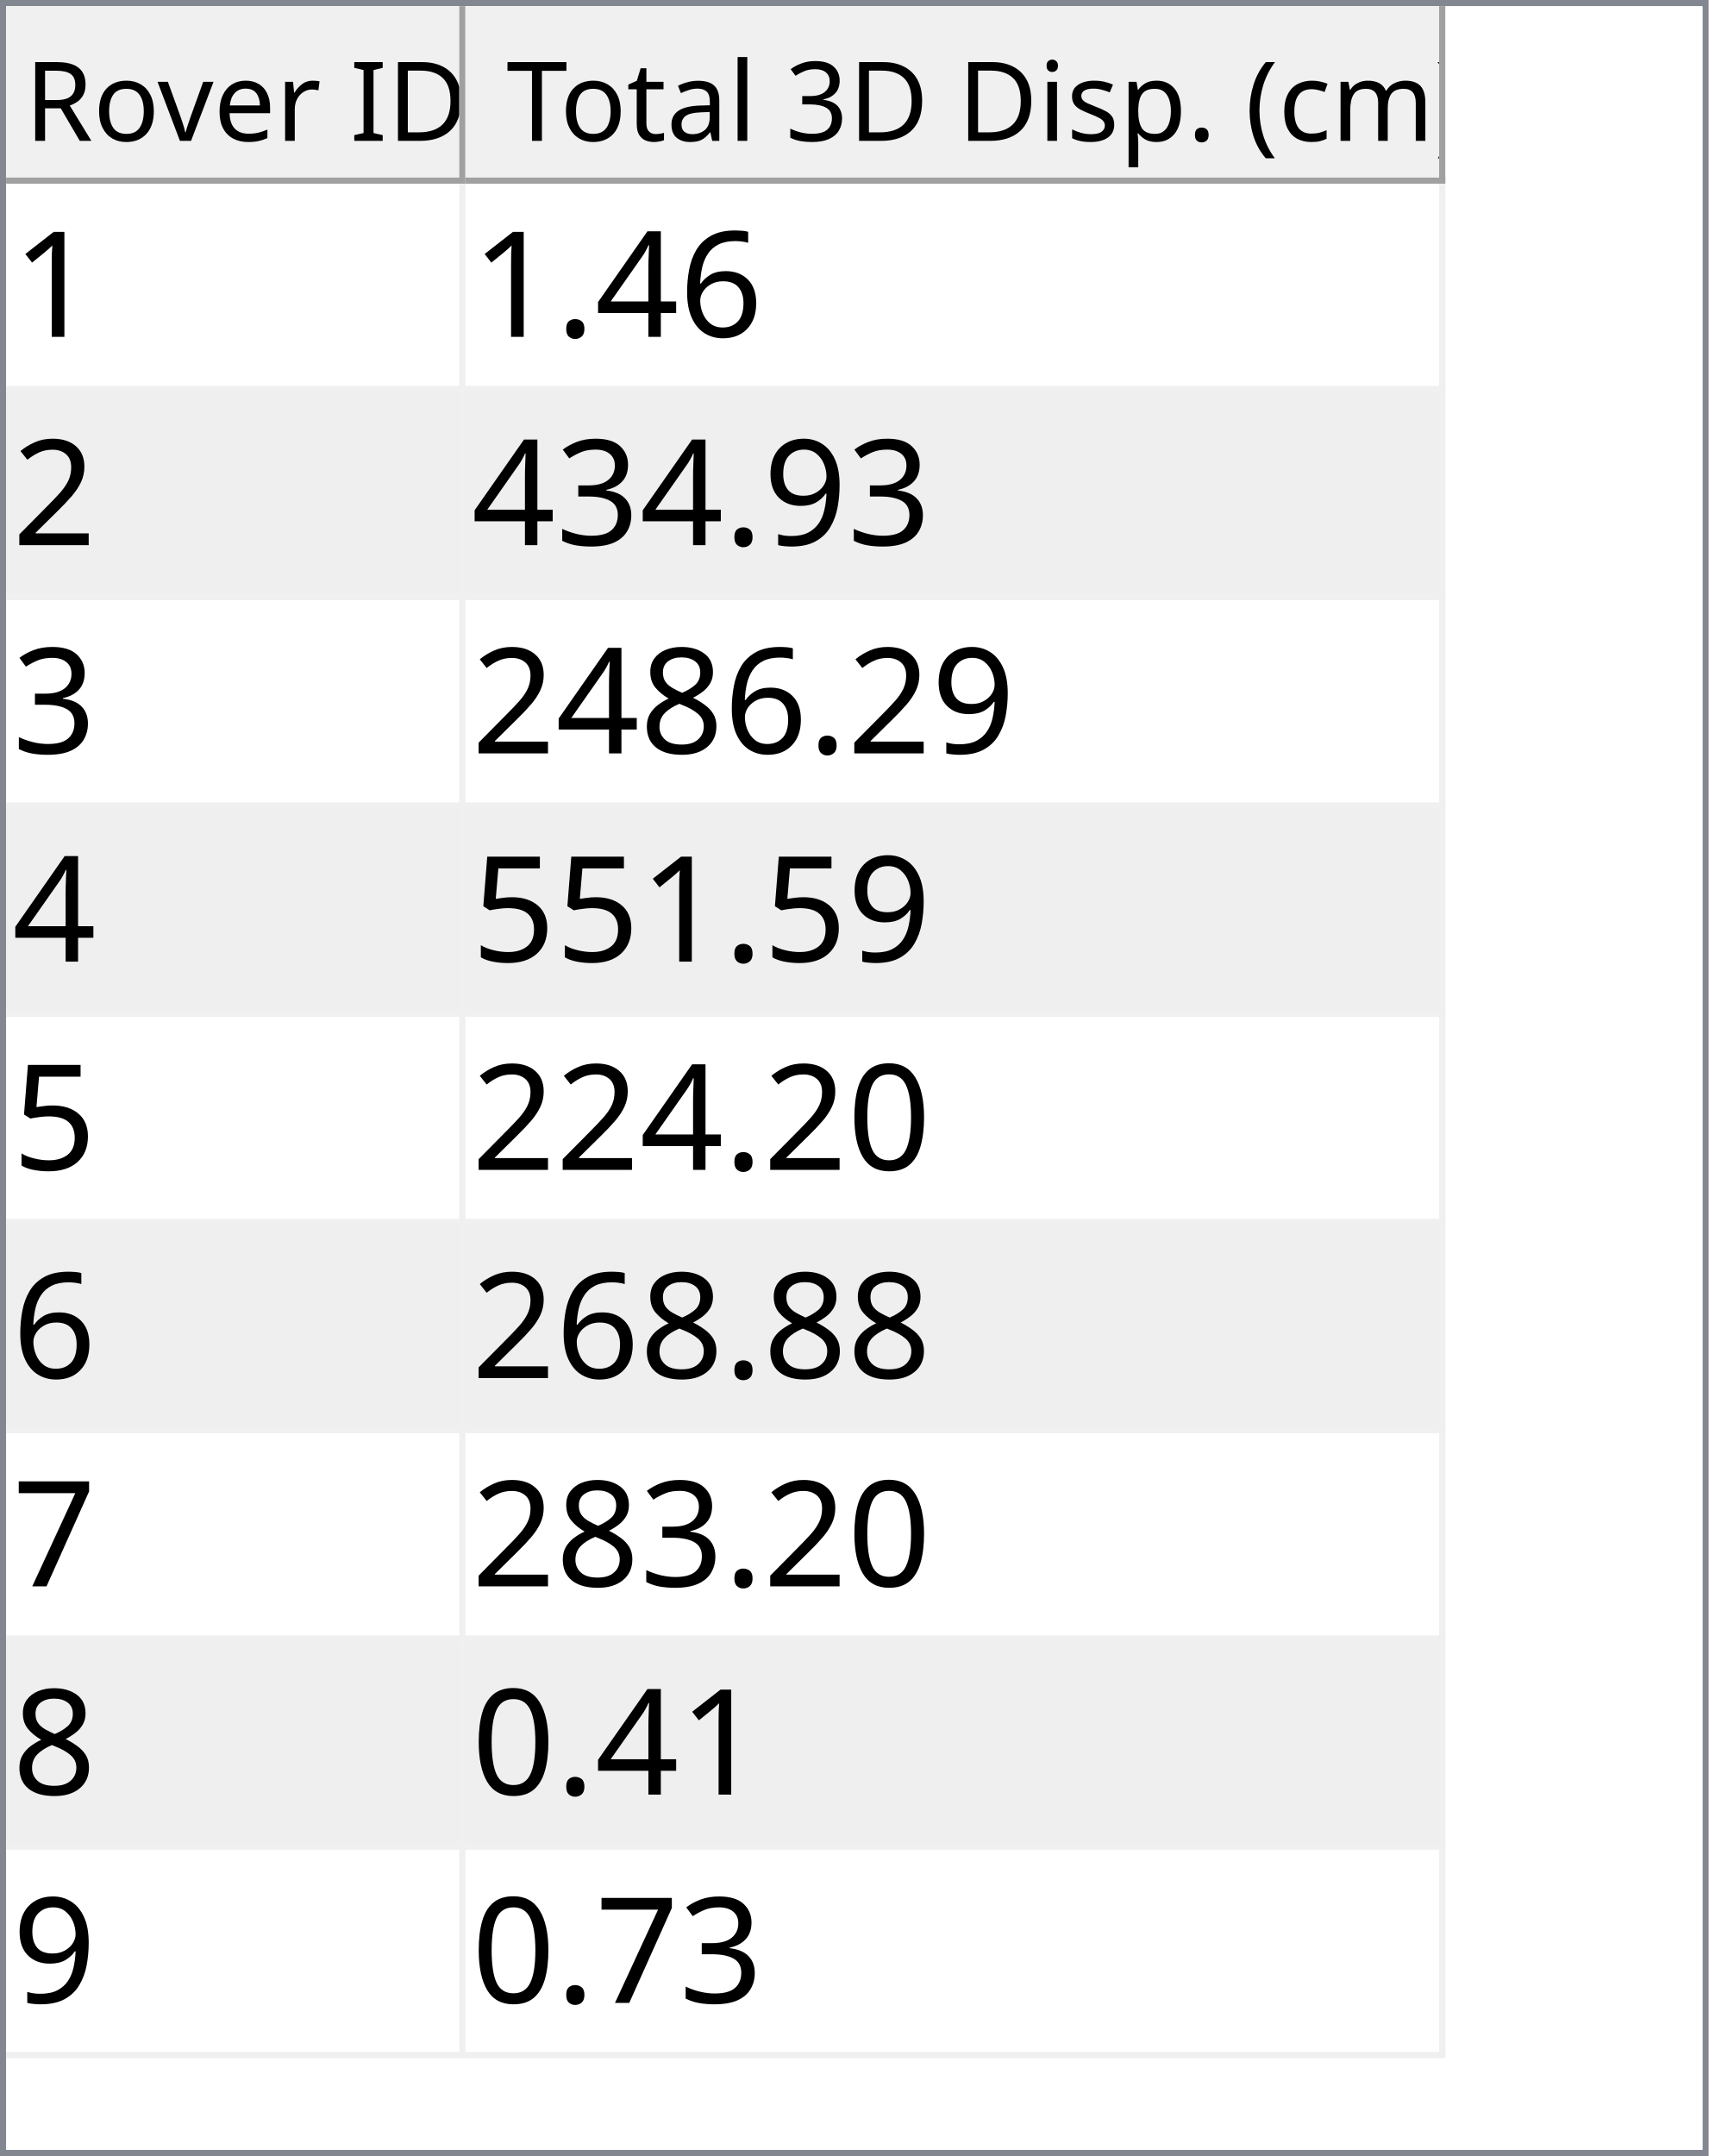
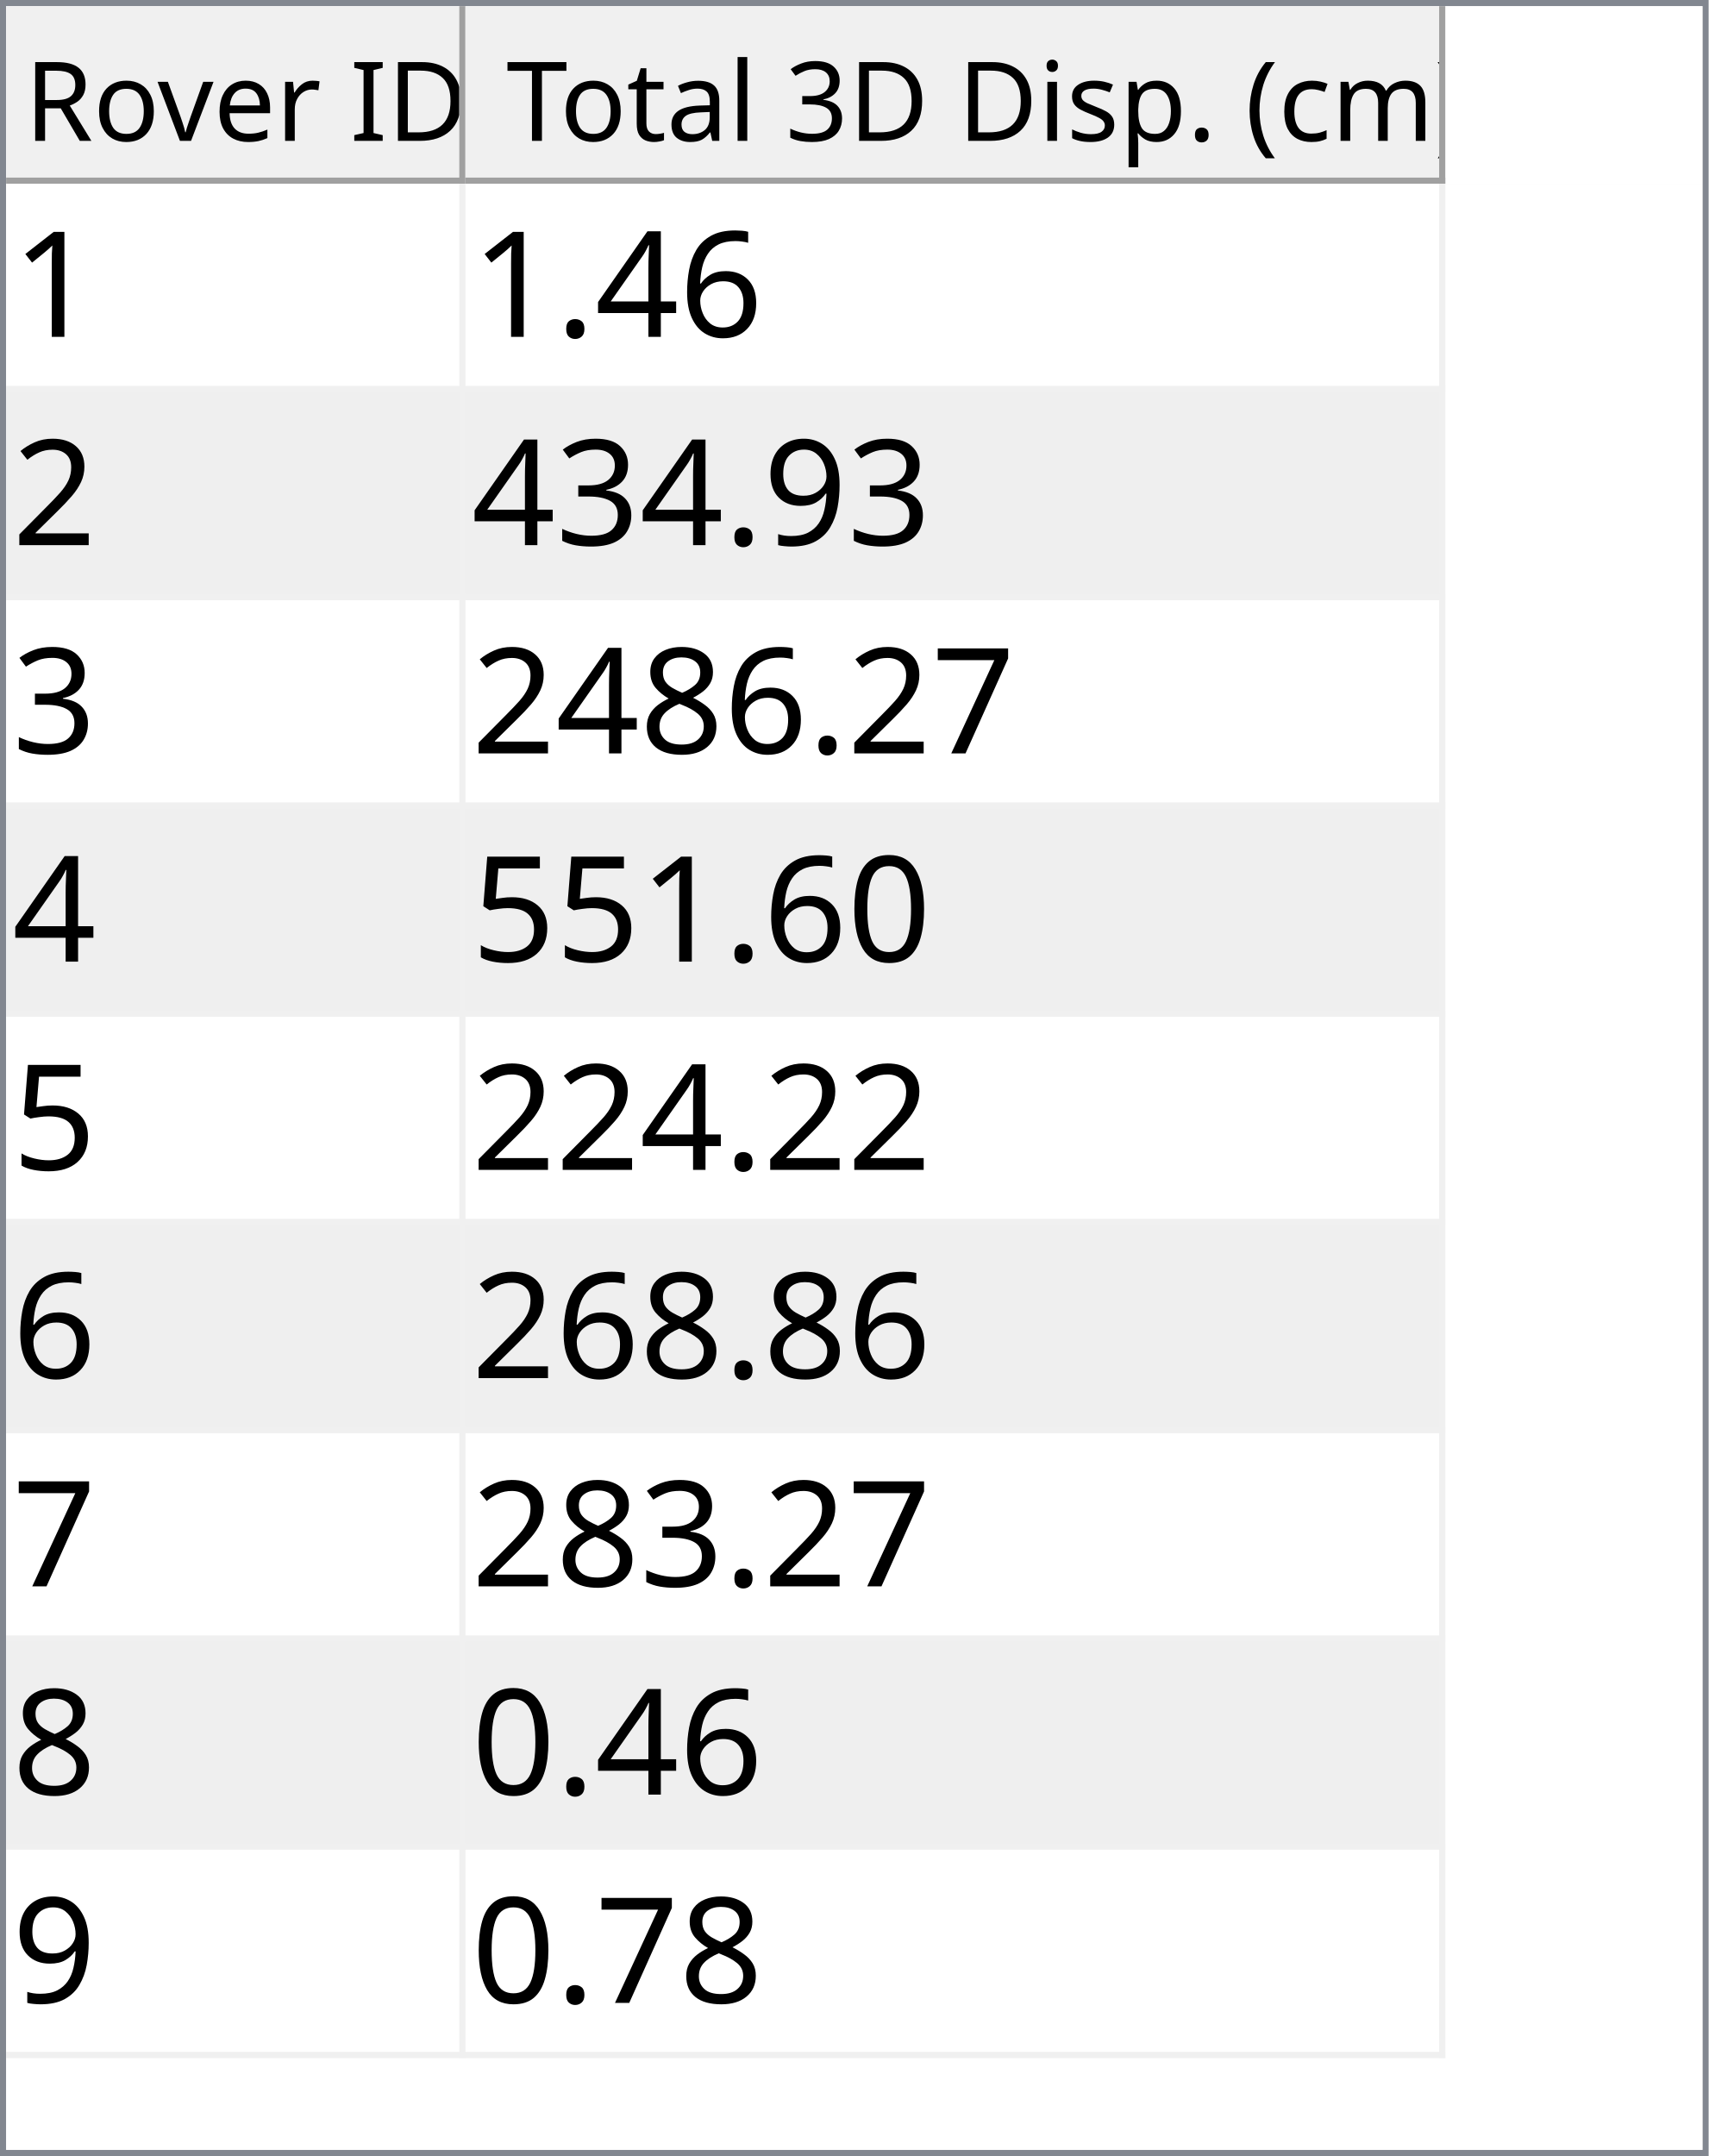
<svg xmlns="http://www.w3.org/2000/svg" style="fill-opacity:1; color-rendering:auto; color-interpolation:auto; text-rendering:auto; stroke:black; stroke-linecap:square; stroke-miterlimit:10; shape-rendering:auto; stroke-opacity:1; fill:black; stroke-dasharray:none; font-weight:normal; stroke-width:1; font-family:'Dialog'; font-style:normal; stroke-linejoin:miter; font-size:12px; stroke-dashoffset:0; image-rendering:auto;" width="279" height="352">
  <defs id="genericDefs" />
  <g>
    <defs id="defs1">
      <clipPath clipPathUnits="userSpaceOnUse" id="clipPath1">
        <path d="M0 0 L279 0 L279 352 L0 352 L0 0 Z" />
      </clipPath>
      <clipPath clipPathUnits="userSpaceOnUse" id="clipPath2">
        <path d="M0 0 L0 352 L279 352 L279 0 Z" />
      </clipPath>
      <clipPath clipPathUnits="userSpaceOnUse" id="clipPath3">
        <path d="M0 0 L0 29 L277 29 L277 0 Z" />
      </clipPath>
      <clipPath clipPathUnits="userSpaceOnUse" id="clipPath4">
        <path d="M0 0 L0 29 L75 29 L75 0 Z" />
      </clipPath>
      <clipPath clipPathUnits="userSpaceOnUse" id="clipPath5">
        <path d="M1 1 L1 28 L74 28 L74 1 Z" />
      </clipPath>
      <clipPath clipPathUnits="userSpaceOnUse" id="clipPath6">
        <path d="M0 0 L0 27 L73 27 L73 0 Z" />
      </clipPath>
      <clipPath clipPathUnits="userSpaceOnUse" id="clipPath7">
        <path d="M-0.5 -0.5 L-0.5 28.5 L74.5 28.5 L74.5 -0.5 Z" />
      </clipPath>
      <clipPath clipPathUnits="userSpaceOnUse" id="clipPath8">
        <path d="M0 0 L0 29 L160 29 L160 0 Z" />
      </clipPath>
      <clipPath clipPathUnits="userSpaceOnUse" id="clipPath9">
        <path d="M1 1 L1 28 L159 28 L159 1 Z" />
      </clipPath>
      <clipPath clipPathUnits="userSpaceOnUse" id="clipPath10">
        <path d="M0 0 L0 27 L158 27 L158 0 Z" />
      </clipPath>
      <clipPath clipPathUnits="userSpaceOnUse" id="clipPath11">
        <path d="M-0.5 -0.5 L-0.5 28.5 L159.5 28.5 L159.5 -0.5 Z" />
      </clipPath>
      <clipPath clipPathUnits="userSpaceOnUse" id="clipPath12">
        <path d="M0 0 L0 321 L277 321 L277 0 Z" />
      </clipPath>
      <clipPath clipPathUnits="userSpaceOnUse" id="clipPath13">
        <path d="M0 0 L0 306 L235 306 L235 0 Z" />
      </clipPath>
      <clipPath clipPathUnits="userSpaceOnUse" id="clipPath14">
        <path d="M-0.5 -0.5 L-0.5 305.5 L234.5 305.5 L234.5 -0.5 Z" />
      </clipPath>
      <clipPath clipPathUnits="userSpaceOnUse" id="clipPath15">
        <path d="M0 0 L0 33 L74 33 L74 0 Z" />
      </clipPath>
      <clipPath clipPathUnits="userSpaceOnUse" id="clipPath16">
        <path d="M0 0 L0 33 L159 33 L159 0 Z" />
      </clipPath>
      <font horiz-adv-x="64.551" id="font1">
        <font-face ascent="107.91" descent="25.098" units-per-em="100" style="font-style:normal; font-family:Segoe UI; font-weight:normal;" />
        <missing-glyph horiz-adv-x="64.551" d="M8.109 0 L8.109 68.266 L56.453 68.266 L56.453 0 L8.109 0 ZM15.328 7.234 L49.219 7.234 L49.219 61.031 L15.328 61.031 L15.328 7.234 Z" />
        <glyph unicode="D" horiz-adv-x="70.117" d="M9.188 0 L9.188 70.016 L28.516 70.016 Q65.531 70.016 65.531 35.891 Q65.531 19.672 55.25 9.836 Q44.969 0 27.734 0 L9.188 0 ZM17.391 62.594 L17.391 7.422 L27.828 7.422 Q41.609 7.422 49.273 14.797 Q56.938 22.172 56.938 35.688 Q56.938 62.594 28.328 62.594 L17.391 62.594 Z" />
        <glyph unicode="I" horiz-adv-x="26.611" d="M17.391 0 L9.188 0 L9.188 70.016 L17.391 70.016 L17.391 0 Z" />
        <glyph unicode=" " horiz-adv-x="27.393" d="" />
        <glyph unicode="r" horiz-adv-x="34.766" d="M34.188 41.891 Q32.078 43.5 28.125 43.5 Q23 43.5 19.555 38.672 Q16.109 33.844 16.109 25.484 L16.109 0 L8.109 0 L8.109 50 L16.109 50 L16.109 39.703 L16.312 39.703 Q18.016 44.969 21.531 47.922 Q25.047 50.875 29.391 50.875 Q32.516 50.875 34.188 50.203 L34.188 41.891 Z" />
        <glyph unicode="e" horiz-adv-x="52.295" d="M48.297 23 L12.984 23 Q13.188 14.656 17.484 10.109 Q21.781 5.562 29.297 5.562 Q37.75 5.562 44.828 11.141 L44.828 3.609 Q38.234 -1.172 27.391 -1.172 Q16.797 -1.172 10.742 5.641 Q4.688 12.453 4.688 24.812 Q4.688 36.469 11.305 43.82 Q17.922 51.172 27.734 51.172 Q37.547 51.172 42.922 44.828 Q48.297 38.484 48.297 27.203 L48.297 23 ZM40.094 29.781 Q40.047 36.719 36.75 40.578 Q33.453 44.438 27.594 44.438 Q21.922 44.438 17.969 40.383 Q14.016 36.328 13.094 29.781 L40.094 29.781 Z" />
        <glyph unicode="v" horiz-adv-x="47.9" d="M47.406 50 L27.484 0 L19.625 0 L0.688 50 L9.469 50 L22.172 13.672 Q23.578 9.672 23.922 6.688 L24.125 6.688 Q24.609 10.453 25.688 13.484 L38.969 50 L47.406 50 Z" />
        <glyph unicode="o" horiz-adv-x="58.594" d="M29 -1.172 Q17.922 -1.172 11.305 5.836 Q4.688 12.844 4.688 24.422 Q4.688 37.016 11.57 44.094 Q18.453 51.172 30.172 51.172 Q41.359 51.172 47.633 44.289 Q53.906 37.406 53.906 25.203 Q53.906 13.234 47.141 6.031 Q40.375 -1.172 29 -1.172 ZM29.594 44.438 Q21.875 44.438 17.383 39.188 Q12.891 33.938 12.891 24.703 Q12.891 15.828 17.43 10.695 Q21.969 5.562 29.594 5.562 Q37.359 5.562 41.531 10.594 Q45.703 15.625 45.703 24.906 Q45.703 34.281 41.531 39.359 Q37.359 44.438 29.594 44.438 Z" />
        <glyph unicode="R" horiz-adv-x="59.814" d="M59.375 0 L49.609 0 L37.891 19.625 Q36.281 22.359 34.766 24.289 Q33.25 26.219 31.664 27.438 Q30.078 28.656 28.25 29.219 Q26.422 29.781 24.125 29.781 L17.391 29.781 L17.391 0 L9.188 0 L9.188 70.016 L30.078 70.016 Q34.672 70.016 38.555 68.867 Q42.438 67.719 45.289 65.375 Q48.141 63.031 49.758 59.547 Q51.375 56.062 51.375 51.375 Q51.375 47.703 50.273 44.656 Q49.172 41.609 47.148 39.211 Q45.125 36.812 42.266 35.133 Q39.406 33.453 35.844 32.516 L35.844 32.328 Q37.594 31.547 38.891 30.547 Q40.188 29.547 41.359 28.18 Q42.531 26.812 43.68 25.078 Q44.828 23.344 46.234 21.047 L59.375 0 ZM17.391 62.594 L17.391 37.203 L28.516 37.203 Q31.594 37.203 34.203 38.133 Q36.812 39.062 38.719 40.797 Q40.625 42.531 41.703 45.047 Q42.781 47.562 42.781 50.688 Q42.781 56.297 39.141 59.445 Q35.5 62.594 28.609 62.594 L17.391 62.594 Z" />
        <glyph unicode=")" horiz-adv-x="30.176" d="M8.297 -15.922 L1.172 -15.922 Q16.406 2.344 16.406 26.812 Q16.406 51.469 1.078 70.016 L8.297 70.016 Q23.531 52.156 23.531 26.703 Q23.531 1.375 8.297 -15.922 Z" />
        <glyph unicode="m" horiz-adv-x="86.133" d="M79.109 0 L71.094 0 L71.094 28.719 Q71.094 37.016 68.531 40.727 Q65.969 44.438 59.906 44.438 Q54.781 44.438 51.195 39.75 Q47.609 35.062 47.609 28.516 L47.609 0 L39.594 0 L39.594 29.688 Q39.594 44.438 28.219 44.438 Q22.953 44.438 19.531 40.016 Q16.109 35.594 16.109 28.516 L16.109 0 L8.109 0 L8.109 50 L16.109 50 L16.109 42.094 L16.312 42.094 Q21.625 51.172 31.844 51.172 Q36.969 51.172 40.773 48.312 Q44.578 45.453 46 40.828 Q51.562 51.172 62.594 51.172 Q79.109 51.172 79.109 30.812 L79.109 0 Z" />
        <glyph unicode="c" horiz-adv-x="46.191" d="M42.188 2.297 Q36.422 -1.172 28.516 -1.172 Q17.828 -1.172 11.258 5.789 Q4.688 12.75 4.688 23.828 Q4.688 36.188 11.766 43.68 Q18.844 51.172 30.672 51.172 Q37.25 51.172 42.281 48.734 L42.281 40.531 Q36.719 44.438 30.375 44.438 Q22.703 44.438 17.797 38.945 Q12.891 33.453 12.891 24.516 Q12.891 15.719 17.508 10.641 Q22.125 5.562 29.891 5.562 Q36.422 5.562 42.188 9.906 L42.188 2.297 Z" />
        <glyph unicode="(" horiz-adv-x="30.176" d="M29.109 -15.922 L21.969 -15.922 Q6.844 1.375 6.844 26.703 Q6.844 52.156 21.969 70.016 L29.203 70.016 Q13.875 51.469 13.875 26.812 Q13.875 2.344 29.109 -15.922 Z" />
        <glyph unicode="." horiz-adv-x="21.68" d="M10.891 -1.078 Q8.641 -1.078 7.055 0.539 Q5.469 2.156 5.469 4.391 Q5.469 6.641 7.055 8.273 Q8.641 9.906 10.891 9.906 Q13.188 9.906 14.797 8.273 Q16.406 6.641 16.406 4.391 Q16.406 2.156 14.797 0.539 Q13.188 -1.078 10.891 -1.078 Z" />
        <glyph unicode="p" horiz-adv-x="58.789" d="M16.312 7.234 L16.109 7.234 L16.109 -23 L8.109 -23 L8.109 50 L16.109 50 L16.109 41.219 L16.312 41.219 Q22.219 51.172 33.594 51.172 Q43.266 51.172 48.688 44.461 Q54.109 37.75 54.109 26.469 Q54.109 13.922 48 6.375 Q41.891 -1.172 31.297 -1.172 Q21.578 -1.172 16.312 7.234 ZM16.109 27.391 L16.109 20.406 Q16.109 14.203 20.141 9.883 Q24.172 5.562 30.375 5.562 Q37.641 5.562 41.773 11.133 Q45.906 16.703 45.906 26.609 Q45.906 34.969 42.047 39.703 Q38.188 44.438 31.594 44.438 Q24.609 44.438 20.359 39.578 Q16.109 34.719 16.109 27.391 Z" />
        <glyph unicode="s" horiz-adv-x="42.432" d="M5.078 1.812 L5.078 10.406 Q11.625 5.562 19.484 5.562 Q30.031 5.562 30.031 12.594 Q30.031 14.594 29.125 15.992 Q28.219 17.391 26.68 18.461 Q25.141 19.531 23.07 20.383 Q21 21.234 18.609 22.172 Q15.281 23.484 12.766 24.828 Q10.25 26.172 8.57 27.859 Q6.891 29.547 6.031 31.695 Q5.172 33.844 5.172 36.719 Q5.172 40.234 6.789 42.945 Q8.406 45.656 11.086 47.484 Q13.766 49.312 17.211 50.242 Q20.656 51.172 24.312 51.172 Q30.812 51.172 35.938 48.922 L35.938 40.828 Q30.422 44.438 23.25 44.438 Q21 44.438 19.195 43.922 Q17.391 43.406 16.094 42.477 Q14.797 41.547 14.086 40.258 Q13.375 38.969 13.375 37.406 Q13.375 35.453 14.086 34.133 Q14.797 32.812 16.164 31.789 Q17.531 30.766 19.484 29.938 Q21.438 29.109 23.922 28.125 Q27.25 26.859 29.883 25.516 Q32.516 24.172 34.375 22.484 Q36.234 20.797 37.234 18.602 Q38.234 16.406 38.234 13.375 Q38.234 9.672 36.602 6.938 Q34.969 4.203 32.234 2.398 Q29.5 0.594 25.93 -0.289 Q22.359 -1.172 18.453 -1.172 Q10.75 -1.172 5.078 1.812 Z" />
        <glyph unicode="i" horiz-adv-x="24.219" d="M12.203 62.703 Q10.062 62.703 8.547 64.164 Q7.031 65.625 7.031 67.875 Q7.031 70.125 8.547 71.609 Q10.062 73.094 12.203 73.094 Q14.406 73.094 15.945 71.609 Q17.484 70.125 17.484 67.875 Q17.484 65.719 15.945 64.211 Q14.406 62.703 12.203 62.703 ZM16.109 0 L8.109 0 L8.109 50 L16.109 50 L16.109 0 Z" />
        <glyph unicode="3" horiz-adv-x="53.906" d="M46.531 19.828 Q46.531 15.094 44.75 11.211 Q42.969 7.328 39.719 4.57 Q36.469 1.812 31.93 0.297 Q27.391 -1.219 21.922 -1.219 Q11.922 -1.219 6 2.594 L6 11.188 Q13.094 5.609 22.219 5.609 Q25.875 5.609 28.828 6.539 Q31.781 7.469 33.906 9.227 Q36.031 10.984 37.18 13.477 Q38.328 15.969 38.328 19.094 Q38.328 32.812 18.797 32.812 L12.984 32.812 L12.984 39.594 L18.5 39.594 Q35.797 39.594 35.797 52.484 Q35.797 64.406 22.609 64.406 Q15.188 64.406 8.688 59.422 L8.688 67.188 Q15.375 71.188 24.609 71.188 Q29 71.188 32.57 69.969 Q36.141 68.75 38.68 66.555 Q41.219 64.359 42.609 61.281 Q44 58.203 44 54.5 Q44 40.672 30.031 36.719 L30.031 36.531 Q33.594 36.141 36.625 34.797 Q39.656 33.453 41.852 31.305 Q44.047 29.156 45.289 26.25 Q46.531 23.344 46.531 19.828 Z" />
        <glyph unicode="l" horiz-adv-x="24.219" d="M16.109 0 L8.109 0 L8.109 74.031 L16.109 74.031 L16.109 0 Z" />
        <glyph unicode="a" horiz-adv-x="50.879" d="M43.891 0 L35.891 0 L35.891 7.812 L35.688 7.812 Q30.469 -1.172 20.312 -1.172 Q12.844 -1.172 8.617 2.781 Q4.391 6.734 4.391 13.281 Q4.391 27.297 20.906 29.594 L35.891 31.688 Q35.891 44.438 25.594 44.438 Q16.547 44.438 9.281 38.281 L9.281 46.484 Q16.656 51.172 26.266 51.172 Q43.891 51.172 43.891 32.516 L43.891 0 ZM35.891 25.297 L23.828 23.641 Q18.266 22.859 15.43 20.875 Q12.594 18.891 12.594 13.875 Q12.594 10.203 15.211 7.883 Q17.828 5.562 22.172 5.562 Q28.125 5.562 32.008 9.742 Q35.891 13.922 35.891 20.312 L35.891 25.297 Z" />
        <glyph unicode="t" horiz-adv-x="33.887" d="M31.297 0.484 Q28.469 -1.078 23.828 -1.078 Q10.688 -1.078 10.688 13.578 L10.688 43.172 L2.094 43.172 L2.094 50 L10.688 50 L10.688 62.203 L18.703 64.797 L18.703 50 L31.297 50 L31.297 43.172 L18.703 43.172 L18.703 14.984 Q18.703 9.969 20.414 7.82 Q22.125 5.672 26.078 5.672 Q29.109 5.672 31.297 7.328 L31.297 0.484 Z" />
        <glyph unicode="T" horiz-adv-x="52.393" d="M50.594 62.594 L30.375 62.594 L30.375 0 L22.172 0 L22.172 62.594 L2 62.594 L2 70.016 L50.594 70.016 L50.594 62.594 Z" />
      </font>
      <font horiz-adv-x="75.0" id="font2">
        <font-face ascent="100.537" descent="21.973" units-per-em="100" style="font-style:normal; font-family:sans-serif; font-weight:normal;" />
        <missing-glyph horiz-adv-x="75.0" d="M12.5 0 L12.5 62.5 L62.5 62.5 L62.5 0 L12.5 0 ZM14.062 1.562 L60.938 1.562 L60.938 60.938 L14.062 60.938 L14.062 1.562 Z" />
        <glyph unicode="1" horiz-adv-x="55.615" d="M37.25 0 L28.469 0 L28.469 56 Q25.297 52.984 20.141 49.953 Q14.984 46.922 10.891 45.406 L10.891 53.906 Q18.266 57.375 23.781 62.305 Q29.297 67.234 31.594 71.875 L37.25 71.875 L37.25 0 Z" />
        <glyph unicode="6" horiz-adv-x="55.615" d="M49.75 54.047 L41.016 53.375 Q39.844 58.547 37.703 60.891 Q34.125 64.656 28.906 64.656 Q24.703 64.656 21.531 62.312 Q17.391 59.281 14.992 53.469 Q12.594 47.656 12.5 36.922 Q15.672 41.75 20.266 44.094 Q24.859 46.438 29.891 46.438 Q38.672 46.438 44.852 39.969 Q51.031 33.5 51.031 23.25 Q51.031 16.5 48.125 10.719 Q45.219 4.938 40.141 1.859 Q35.062 -1.219 28.609 -1.219 Q17.625 -1.219 10.695 6.859 Q3.766 14.938 3.766 33.5 Q3.766 54.25 11.422 63.672 Q18.109 71.875 29.438 71.875 Q37.891 71.875 43.289 67.141 Q48.688 62.406 49.75 54.047 ZM13.875 23.188 Q13.875 18.656 15.797 14.508 Q17.719 10.359 21.188 8.18 Q24.656 6 28.469 6 Q34.031 6 38.039 10.492 Q42.047 14.984 42.047 22.703 Q42.047 30.125 38.086 34.398 Q34.125 38.672 28.125 38.672 Q22.172 38.672 18.023 34.398 Q13.875 30.125 13.875 23.188 Z" />
        <glyph unicode="4" horiz-adv-x="55.615" d="M32.328 0 L32.328 17.141 L1.266 17.141 L1.266 25.203 L33.938 71.578 L41.109 71.578 L41.109 25.203 L50.781 25.203 L50.781 17.141 L41.109 17.141 L41.109 0 L32.328 0 ZM32.328 25.203 L32.328 57.469 L9.906 25.203 L32.328 25.203 Z" />
        <glyph unicode="." horiz-adv-x="27.783" d="M9.078 0 L9.078 10.016 L19.094 10.016 L19.094 0 L9.078 0 Z" />
        <glyph unicode="2" horiz-adv-x="55.615" d="M50.344 8.453 L50.344 0 L3.031 0 Q2.938 3.172 4.047 6.109 Q5.859 10.938 9.836 15.625 Q13.812 20.312 21.344 26.469 Q33.016 36.031 37.117 41.625 Q41.219 47.219 41.219 52.203 Q41.219 57.422 37.477 61.008 Q33.734 64.594 27.734 64.594 Q21.391 64.594 17.578 60.789 Q13.766 56.984 13.719 50.25 L4.688 51.172 Q5.609 61.281 11.664 66.578 Q17.719 71.875 27.938 71.875 Q38.234 71.875 44.242 66.164 Q50.25 60.453 50.25 52 Q50.25 47.703 48.492 43.555 Q46.734 39.406 42.656 34.812 Q38.578 30.219 29.109 22.219 Q21.188 15.578 18.945 13.211 Q16.703 10.844 15.234 8.453 L50.344 8.453 Z" />
        <glyph unicode="9" horiz-adv-x="55.615" d="M5.469 16.547 L13.922 17.328 Q14.984 11.375 18.016 8.688 Q21.047 6 25.781 6 Q29.828 6 32.883 7.859 Q35.938 9.719 37.891 12.82 Q39.844 15.922 41.164 21.195 Q42.484 26.469 42.484 31.938 Q42.484 32.516 42.438 33.688 Q39.797 29.5 35.234 26.883 Q30.672 24.266 25.344 24.266 Q16.453 24.266 10.305 30.711 Q4.156 37.156 4.156 47.703 Q4.156 58.594 10.578 65.234 Q17 71.875 26.656 71.875 Q33.641 71.875 39.43 68.117 Q45.219 64.359 48.219 57.398 Q51.219 50.438 51.219 37.25 Q51.219 23.531 48.242 15.406 Q45.266 7.281 39.383 3.031 Q33.5 -1.219 25.594 -1.219 Q17.188 -1.219 11.867 3.445 Q6.547 8.109 5.469 16.547 ZM41.453 48.141 Q41.453 55.719 37.43 60.156 Q33.406 64.594 27.734 64.594 Q21.875 64.594 17.531 59.812 Q13.188 55.031 13.188 47.406 Q13.188 40.578 17.312 36.305 Q21.438 32.031 27.484 32.031 Q33.594 32.031 37.523 36.305 Q41.453 40.578 41.453 48.141 Z" />
        <glyph unicode="3" horiz-adv-x="55.615" d="M4.203 18.891 L12.984 20.062 Q14.5 12.594 18.141 9.297 Q21.781 6 27 6 Q33.203 6 37.477 10.297 Q41.75 14.594 41.75 20.953 Q41.75 27 37.797 30.93 Q33.844 34.859 27.734 34.859 Q25.25 34.859 21.531 33.891 L22.516 41.609 Q23.391 41.5 23.922 41.5 Q29.547 41.5 34.039 44.43 Q38.531 47.359 38.531 53.469 Q38.531 58.297 35.258 61.477 Q31.984 64.656 26.812 64.656 Q21.688 64.656 18.266 61.43 Q14.844 58.203 13.875 51.766 L5.078 53.328 Q6.688 62.156 12.398 67.016 Q18.109 71.875 26.609 71.875 Q32.469 71.875 37.398 69.359 Q42.328 66.844 44.945 62.5 Q47.562 58.156 47.562 53.266 Q47.562 48.641 45.07 44.828 Q42.578 41.016 37.703 38.766 Q44.047 37.312 47.562 32.695 Q51.078 28.078 51.078 21.141 Q51.078 11.766 44.242 5.25 Q37.406 -1.266 26.953 -1.266 Q17.531 -1.266 11.305 4.352 Q5.078 9.969 4.203 18.891 Z" />
+         <glyph unicode="7" horiz-adv-x="55.615" d="M4.734 62.203 L4.734 70.656 L51.078 70.656 L51.078 63.812 Q44.234 56.547 37.523 44.484 Q30.812 32.422 27.156 19.672 Q24.516 10.688 23.781 0 L14.75 0 Q14.891 8.453 18.062 20.414 Q21.234 32.375 27.172 43.484 Q33.109 54.594 39.797 62.203 L4.734 62.203 Z" />
        <glyph unicode="8" horiz-adv-x="55.615" d="M17.672 38.812 Q12.203 40.828 9.57 44.539 Q6.938 48.25 6.938 53.422 Q6.938 61.234 12.555 66.555 Q18.172 71.875 27.484 71.875 Q36.859 71.875 42.578 66.43 Q48.297 60.984 48.297 53.172 Q48.297 48.188 45.68 44.508 Q43.062 40.828 37.75 38.812 Q44.344 36.672 47.781 31.883 Q51.219 27.094 51.219 20.453 Q51.219 11.281 44.727 5.031 Q38.234 -1.219 27.641 -1.219 Q17.047 -1.219 10.547 5.055 Q4.047 11.328 4.047 20.703 Q4.047 27.688 7.594 32.398 Q11.141 37.109 17.672 38.812 ZM15.922 53.719 Q15.922 48.641 19.195 45.414 Q22.469 42.188 27.688 42.188 Q32.766 42.188 36.016 45.383 Q39.266 48.578 39.266 53.219 Q39.266 58.062 35.914 61.359 Q32.562 64.656 27.594 64.656 Q22.562 64.656 19.242 61.43 Q15.922 58.203 15.922 53.719 ZM13.094 20.656 Q13.094 16.891 14.875 13.375 Q16.656 9.859 20.172 7.93 Q23.688 6 27.734 6 Q34.031 6 38.133 10.055 Q42.234 14.109 42.234 20.359 Q42.234 26.703 38.016 30.859 Q33.797 35.016 27.438 35.016 Q21.234 35.016 17.164 30.914 Q13.094 26.812 13.094 20.656 Z" />
+         <glyph unicode="0" horiz-adv-x="55.615" d="M4.156 35.297 Q4.156 48 6.766 55.742 Q9.375 63.484 14.523 67.68 Q19.672 71.875 27.484 71.875 Q33.25 71.875 37.594 69.555 Q41.938 67.234 44.773 62.867 Q47.609 58.5 49.219 52.227 Q50.828 45.953 50.828 35.297 Q50.828 22.703 48.242 14.969 Q45.656 7.234 40.508 3.008 Q35.359 -1.219 27.484 -1.219 Q17.141 -1.219 11.234 6.203 Q4.156 15.141 4.156 35.297 ZM13.188 35.297 Q13.188 17.672 17.312 11.836 Q21.438 6 27.484 6 Q33.547 6 37.672 11.859 Q41.797 17.719 41.797 35.297 Q41.797 52.984 37.672 58.789 Q33.547 64.594 27.391 64.594 Q21.344 64.594 17.719 59.469 Q13.188 52.938 13.188 35.297 Z" />
        <glyph unicode="5" horiz-adv-x="55.615" d="M4.156 18.75 L13.375 19.531 Q14.406 12.797 18.141 9.398 Q21.875 6 27.156 6 Q33.5 6 37.891 10.789 Q42.281 15.578 42.281 23.484 Q42.281 31 38.062 35.352 Q33.844 39.703 27 39.703 Q22.75 39.703 19.336 37.773 Q15.922 35.844 13.969 32.766 L5.719 33.844 L12.641 70.609 L48.25 70.609 L48.25 62.203 L19.672 62.203 L15.828 42.969 Q22.266 47.469 29.344 47.469 Q38.719 47.469 45.164 40.969 Q51.609 34.469 51.609 24.266 Q51.609 14.547 45.953 7.469 Q39.062 -1.219 27.156 -1.219 Q17.391 -1.219 11.211 4.25 Q5.031 9.719 4.156 18.75 Z" />
-         <glyph unicode="0" horiz-adv-x="55.615" d="M4.156 35.297 Q4.156 48 6.766 55.742 Q9.375 63.484 14.523 67.68 Q19.672 71.875 27.484 71.875 Q33.25 71.875 37.594 69.555 Q41.938 67.234 44.773 62.867 Q47.609 58.5 49.219 52.227 Q50.828 45.953 50.828 35.297 Q50.828 22.703 48.242 14.969 Q45.656 7.234 40.508 3.008 Q35.359 -1.219 27.484 -1.219 Q17.141 -1.219 11.234 6.203 Q4.156 15.141 4.156 35.297 ZM13.188 35.297 Q13.188 17.672 17.312 11.836 Q21.438 6 27.484 6 Q33.547 6 37.672 11.859 Q41.797 17.719 41.797 35.297 Q41.797 52.984 37.672 58.789 Q33.547 64.594 27.391 64.594 Q21.344 64.594 17.719 59.469 Q13.188 52.938 13.188 35.297 Z" />
-         <glyph unicode="7" horiz-adv-x="55.615" d="M4.734 62.203 L4.734 70.656 L51.078 70.656 L51.078 63.812 Q44.234 56.547 37.523 44.484 Q30.812 32.422 27.156 19.672 Q24.516 10.688 23.781 0 L14.75 0 Q14.891 8.453 18.062 20.414 Q21.234 32.375 27.172 43.484 Q33.109 54.594 39.797 62.203 L4.734 62.203 Z" />
      </font>
    </defs>
    <g style="fill:white; stroke:white;">
      <rect x="0" y="0" width="279" style="clip-path:url(#clipPath1); stroke:none;" height="352" />
    </g>
    <g style="fill:white; text-rendering:optimizeSpeed; color-rendering:optimizeSpeed; image-rendering:optimizeSpeed; shape-rendering:crispEdges; stroke:white; color-interpolation:sRGB;">
      <rect x="0" width="279" height="352" y="0" style="stroke:none;" />
      <path style="stroke:none;" d="M0 353 L279 353 L279 0 L0 0 Z" />
    </g>
    <g style="fill:rgb(240,240,240); font-size:18px; font-family:'Segoe UI'; stroke:rgb(240,240,240);">
      <rect x="0" y="0" width="279" style="clip-path:url(#clipPath2); stroke:none;" height="352" />
    </g>
    <g style="fill:rgb(130,135,144); font-size:18px; font-family:'Segoe UI'; stroke:rgb(130,135,144);">
      <path d="M0 0 L279 0 L279 352 L0 352 L0 0 ZM1 1 L278 1 L278 351 L1 351 L1 1 Z" style="fill-rule:evenodd; clip-path:url(#clipPath2); stroke:none;" />
    </g>
    <g style="fill:white; font-size:18px; font-family:'Segoe UI'; stroke:white;" transform="translate(1,1)">
      <rect x="0" y="0" width="277" style="clip-path:url(#clipPath3); stroke:none;" height="29" />
    </g>
    <g style="fill:rgb(240,240,240); font-size:18px; font-family:'Segoe UI'; stroke:rgb(240,240,240);" transform="translate(1,1)">
      <rect x="0" y="0" width="75" style="clip-path:url(#clipPath4); stroke:none;" height="29" />
    </g>
    <g style="font-family:'Segoe UI'; font-size:18px;" transform="translate(2,2)">
      <text x="2" xml:space="preserve" y="21" style="clip-path:url(#clipPath6); stroke:none;">Rover ID</text>
    </g>
    <g transform="translate(1.5,1.5)" style="fill:rgb(160,160,160); font-size:18px; font-family:'Segoe UI'; stroke:rgb(160,160,160); stroke-linejoin:bevel;">
      <line x1="74" x2="74" y1="0" style="fill:none; clip-path:url(#clipPath7);" y2="28" />
    </g>
    <g transform="matrix(1,0,0,1,1,1) translate(0.5,0.5)" style="fill:rgb(160,160,160); font-size:18px; font-family:'Segoe UI'; stroke:rgb(160,160,160); stroke-linejoin:bevel;">
      <line x1="0" x2="74" y1="28" style="fill:none; clip-path:url(#clipPath7);" y2="28" />
    </g>
    <g style="fill:rgb(240,240,240); font-size:18px; font-family:'Segoe UI'; stroke:rgb(240,240,240);" transform="translate(76,1)">
      <rect x="0" y="0" width="160" style="clip-path:url(#clipPath8); stroke:none;" height="29" />
    </g>
    <g style="font-family:'Segoe UI'; font-size:18px;" transform="translate(77,2)">
      <text x="1" xml:space="preserve" y="21" style="clip-path:url(#clipPath10); stroke:none;"> Total 3D Disp. (cm)</text>
    </g>
    <g transform="translate(76.5,1.5)" style="fill:rgb(160,160,160); font-size:18px; font-family:'Segoe UI'; stroke:rgb(160,160,160); stroke-linejoin:bevel;">
      <line x1="159" x2="159" y1="0" style="fill:none; clip-path:url(#clipPath11);" y2="28" />
    </g>
    <g transform="matrix(1,0,0,1,76,1) translate(0.5,0.5)" style="fill:rgb(160,160,160); font-size:18px; font-family:'Segoe UI'; stroke:rgb(160,160,160); stroke-linejoin:bevel;">
      <line x1="0" x2="159" y1="28" style="fill:none; clip-path:url(#clipPath11);" y2="28" />
    </g>
    <g style="fill:white; font-size:18px; font-family:'Segoe UI'; stroke:white;" transform="translate(1,30)">
      <rect x="0" y="0" width="277" style="clip-path:url(#clipPath12); stroke:none;" height="321" />
    </g>
    <g style="fill:rgb(240,240,240); font-size:24px; font-family:sans-serif; stroke:rgb(240,240,240);" transform="translate(1,30)">
      <rect x="0" y="0" width="235" style="clip-path:url(#clipPath13); stroke:none;" height="306" />
      <line transform="translate(0.5,0.5)" x1="0" x2="234" y1="33" style="clip-path:url(#clipPath14); fill:none; stroke-linejoin:bevel;" y2="33" />
    </g>
    <g transform="matrix(1,0,0,1,1,30) translate(0.5,0.5)" style="fill:rgb(240,240,240); font-size:24px; font-family:sans-serif; stroke:rgb(240,240,240); stroke-linejoin:bevel;">
      <line x1="0" x2="234" y1="67" style="fill:none; clip-path:url(#clipPath14);" y2="67" />
    </g>
    <g transform="matrix(1,0,0,1,1,30) translate(0.5,0.5)" style="fill:rgb(240,240,240); font-size:24px; font-family:sans-serif; stroke:rgb(240,240,240); stroke-linejoin:bevel;">
      <line x1="0" x2="234" y1="101" style="fill:none; clip-path:url(#clipPath14);" y2="101" />
    </g>
    <g transform="matrix(1,0,0,1,1,30) translate(0.5,0.5)" style="fill:rgb(240,240,240); font-size:24px; font-family:sans-serif; stroke:rgb(240,240,240); stroke-linejoin:bevel;">
      <line x1="0" x2="234" y1="135" style="fill:none; clip-path:url(#clipPath14);" y2="135" />
    </g>
    <g transform="matrix(1,0,0,1,1,30) translate(0.5,0.5)" style="fill:rgb(240,240,240); font-size:24px; font-family:sans-serif; stroke:rgb(240,240,240); stroke-linejoin:bevel;">
      <line x1="0" x2="234" y1="169" style="fill:none; clip-path:url(#clipPath14);" y2="169" />
    </g>
    <g transform="matrix(1,0,0,1,1,30) translate(0.5,0.5)" style="fill:rgb(240,240,240); font-size:24px; font-family:sans-serif; stroke:rgb(240,240,240); stroke-linejoin:bevel;">
      <line x1="0" x2="234" y1="203" style="fill:none; clip-path:url(#clipPath14);" y2="203" />
    </g>
    <g transform="matrix(1,0,0,1,1,30) translate(0.5,0.5)" style="fill:rgb(240,240,240); font-size:24px; font-family:sans-serif; stroke:rgb(240,240,240); stroke-linejoin:bevel;">
      <line x1="0" x2="234" y1="237" style="fill:none; clip-path:url(#clipPath14);" y2="237" />
    </g>
    <g transform="matrix(1,0,0,1,1,30) translate(0.5,0.5)" style="fill:rgb(240,240,240); font-size:24px; font-family:sans-serif; stroke:rgb(240,240,240); stroke-linejoin:bevel;">
      <line x1="0" x2="234" y1="271" style="fill:none; clip-path:url(#clipPath14);" y2="271" />
    </g>
    <g transform="matrix(1,0,0,1,1,30) translate(0.5,0.5)" style="fill:rgb(240,240,240); font-size:24px; font-family:sans-serif; stroke:rgb(240,240,240); stroke-linejoin:bevel;">
      <line x1="0" x2="234" y1="305" style="fill:none; clip-path:url(#clipPath14);" y2="305" />
    </g>
    <g transform="matrix(1,0,0,1,1,30) translate(0.5,0.5)" style="fill:rgb(240,240,240); font-size:24px; font-family:sans-serif; stroke:rgb(240,240,240); stroke-linejoin:bevel;">
      <line x1="74" x2="74" y1="0" style="fill:none; clip-path:url(#clipPath14);" y2="305" />
    </g>
    <g transform="matrix(1,0,0,1,1,30) translate(0.5,0.5)" style="fill:rgb(240,240,240); font-size:24px; font-family:sans-serif; stroke:rgb(240,240,240); stroke-linejoin:bevel;">
      <line x1="234" x2="234" y1="0" style="fill:none; clip-path:url(#clipPath14);" y2="305" />
    </g>
    <g style="fill:white; font-size:24px; font-family:sans-serif; stroke:white;" transform="matrix(1,0,0,1,1,30)">
      <rect x="0" y="0" width="74" style="clip-path:url(#clipPath15); stroke:none;" height="33" />
      <text x="1" y="25" style="fill:black; clip-path:url(#clipPath15); stroke:none;" xml:space="preserve">1</text>
    </g>
    <g style="fill:white; font-size:24px; font-family:sans-serif; stroke:white;" transform="matrix(1,0,0,1,1,30) translate(75,0)">
      <rect x="0" y="0" width="159" style="clip-path:url(#clipPath16); stroke:none;" height="33" />
      <text x="1" y="25" style="fill:black; clip-path:url(#clipPath16); stroke:none;" xml:space="preserve">1.46</text>
    </g>
    <g style="fill:rgb(239,239,239); font-size:24px; font-family:sans-serif; stroke:rgb(239,239,239);" transform="matrix(1,0,0,1,1,30) translate(0,34)">
      <rect x="0" y="0" width="74" style="clip-path:url(#clipPath15); stroke:none;" height="33" />
      <text x="1" y="25" style="fill:black; clip-path:url(#clipPath15); stroke:none;" xml:space="preserve">2</text>
    </g>
    <g style="fill:rgb(239,239,239); font-size:24px; font-family:sans-serif; stroke:rgb(239,239,239);" transform="matrix(1,0,0,1,1,30) translate(75,34)">
      <rect x="0" y="0" width="159" style="clip-path:url(#clipPath16); stroke:none;" height="33" />
      <text x="1" y="25" style="fill:black; clip-path:url(#clipPath16); stroke:none;" xml:space="preserve">434.93</text>
    </g>
    <g style="fill:white; font-size:24px; font-family:sans-serif; stroke:white;" transform="matrix(1,0,0,1,1,30) translate(0,68)">
      <rect x="0" y="0" width="74" style="clip-path:url(#clipPath15); stroke:none;" height="33" />
      <text x="1" y="25" style="fill:black; clip-path:url(#clipPath15); stroke:none;" xml:space="preserve">3</text>
    </g>
    <g style="fill:white; font-size:24px; font-family:sans-serif; stroke:white;" transform="matrix(1,0,0,1,1,30) translate(75,68)">
      <rect x="0" y="0" width="159" style="clip-path:url(#clipPath16); stroke:none;" height="33" />
-       <text x="1" y="25" style="fill:black; clip-path:url(#clipPath16); stroke:none;" xml:space="preserve">2486.29</text>
+       <text x="1" y="25" style="fill:black; clip-path:url(#clipPath16); stroke:none;" xml:space="preserve">2486.27</text>
    </g>
    <g style="fill:rgb(239,239,239); font-size:24px; font-family:sans-serif; stroke:rgb(239,239,239);" transform="matrix(1,0,0,1,1,30) translate(0,102)">
      <rect x="0" y="0" width="74" style="clip-path:url(#clipPath15); stroke:none;" height="33" />
      <text x="1" y="25" style="fill:black; clip-path:url(#clipPath15); stroke:none;" xml:space="preserve">4</text>
    </g>
    <g style="fill:rgb(239,239,239); font-size:24px; font-family:sans-serif; stroke:rgb(239,239,239);" transform="matrix(1,0,0,1,1,30) translate(75,102)">
      <rect x="0" y="0" width="159" style="clip-path:url(#clipPath16); stroke:none;" height="33" />
-       <text x="1" y="25" style="fill:black; clip-path:url(#clipPath16); stroke:none;" xml:space="preserve">551.59</text>
+       <text x="1" y="25" style="fill:black; clip-path:url(#clipPath16); stroke:none;" xml:space="preserve">551.60</text>
    </g>
    <g style="fill:white; font-size:24px; font-family:sans-serif; stroke:white;" transform="matrix(1,0,0,1,1,30) translate(0,136)">
      <rect x="0" y="0" width="74" style="clip-path:url(#clipPath15); stroke:none;" height="33" />
      <text x="1" y="25" style="fill:black; clip-path:url(#clipPath15); stroke:none;" xml:space="preserve">5</text>
    </g>
    <g style="fill:white; font-size:24px; font-family:sans-serif; stroke:white;" transform="matrix(1,0,0,1,1,30) translate(75,136)">
      <rect x="0" y="0" width="159" style="clip-path:url(#clipPath16); stroke:none;" height="33" />
-       <text x="1" y="25" style="fill:black; clip-path:url(#clipPath16); stroke:none;" xml:space="preserve">224.20</text>
+       <text x="1" y="25" style="fill:black; clip-path:url(#clipPath16); stroke:none;" xml:space="preserve">224.22</text>
    </g>
    <g style="fill:rgb(239,239,239); font-size:24px; font-family:sans-serif; stroke:rgb(239,239,239);" transform="matrix(1,0,0,1,1,30) translate(0,170)">
      <rect x="0" y="0" width="74" style="clip-path:url(#clipPath15); stroke:none;" height="33" />
      <text x="1" y="25" style="fill:black; clip-path:url(#clipPath15); stroke:none;" xml:space="preserve">6</text>
    </g>
    <g style="fill:rgb(239,239,239); font-size:24px; font-family:sans-serif; stroke:rgb(239,239,239);" transform="matrix(1,0,0,1,1,30) translate(75,170)">
      <rect x="0" y="0" width="159" style="clip-path:url(#clipPath16); stroke:none;" height="33" />
-       <text x="1" y="25" style="fill:black; clip-path:url(#clipPath16); stroke:none;" xml:space="preserve">268.88</text>
+       <text x="1" y="25" style="fill:black; clip-path:url(#clipPath16); stroke:none;" xml:space="preserve">268.86</text>
    </g>
    <g style="fill:white; font-size:24px; font-family:sans-serif; stroke:white;" transform="matrix(1,0,0,1,1,30) translate(0,204)">
      <rect x="0" y="0" width="74" style="clip-path:url(#clipPath15); stroke:none;" height="33" />
      <text x="1" y="25" style="fill:black; clip-path:url(#clipPath15); stroke:none;" xml:space="preserve">7</text>
    </g>
    <g style="fill:white; font-size:24px; font-family:sans-serif; stroke:white;" transform="matrix(1,0,0,1,1,30) translate(75,204)">
      <rect x="0" y="0" width="159" style="clip-path:url(#clipPath16); stroke:none;" height="33" />
-       <text x="1" y="25" style="fill:black; clip-path:url(#clipPath16); stroke:none;" xml:space="preserve">283.20</text>
+       <text x="1" y="25" style="fill:black; clip-path:url(#clipPath16); stroke:none;" xml:space="preserve">283.27</text>
    </g>
    <g style="fill:rgb(239,239,239); font-size:24px; font-family:sans-serif; stroke:rgb(239,239,239);" transform="matrix(1,0,0,1,1,30) translate(0,238)">
      <rect x="0" y="0" width="74" style="clip-path:url(#clipPath15); stroke:none;" height="33" />
      <text x="1" y="25" style="fill:black; clip-path:url(#clipPath15); stroke:none;" xml:space="preserve">8</text>
    </g>
    <g style="fill:rgb(239,239,239); font-size:24px; font-family:sans-serif; stroke:rgb(239,239,239);" transform="matrix(1,0,0,1,1,30) translate(75,238)">
      <rect x="0" y="0" width="159" style="clip-path:url(#clipPath16); stroke:none;" height="33" />
-       <text x="1" y="25" style="fill:black; clip-path:url(#clipPath16); stroke:none;" xml:space="preserve">0.41</text>
+       <text x="1" y="25" style="fill:black; clip-path:url(#clipPath16); stroke:none;" xml:space="preserve">0.46</text>
    </g>
    <g style="fill:white; font-size:24px; font-family:sans-serif; stroke:white;" transform="matrix(1,0,0,1,1,30) translate(0,272)">
      <rect x="0" y="0" width="74" style="clip-path:url(#clipPath15); stroke:none;" height="33" />
      <text x="1" y="25" style="fill:black; clip-path:url(#clipPath15); stroke:none;" xml:space="preserve">9</text>
    </g>
    <g style="fill:white; font-size:24px; font-family:sans-serif; stroke:white;" transform="matrix(1,0,0,1,1,30) translate(75,272)">
      <rect x="0" y="0" width="159" style="clip-path:url(#clipPath16); stroke:none;" height="33" />
-       <text x="1" y="25" style="fill:black; clip-path:url(#clipPath16); stroke:none;" xml:space="preserve">0.73</text>
+       <text x="1" y="25" style="fill:black; clip-path:url(#clipPath16); stroke:none;" xml:space="preserve">0.78</text>
    </g>
  </g>
</svg>
